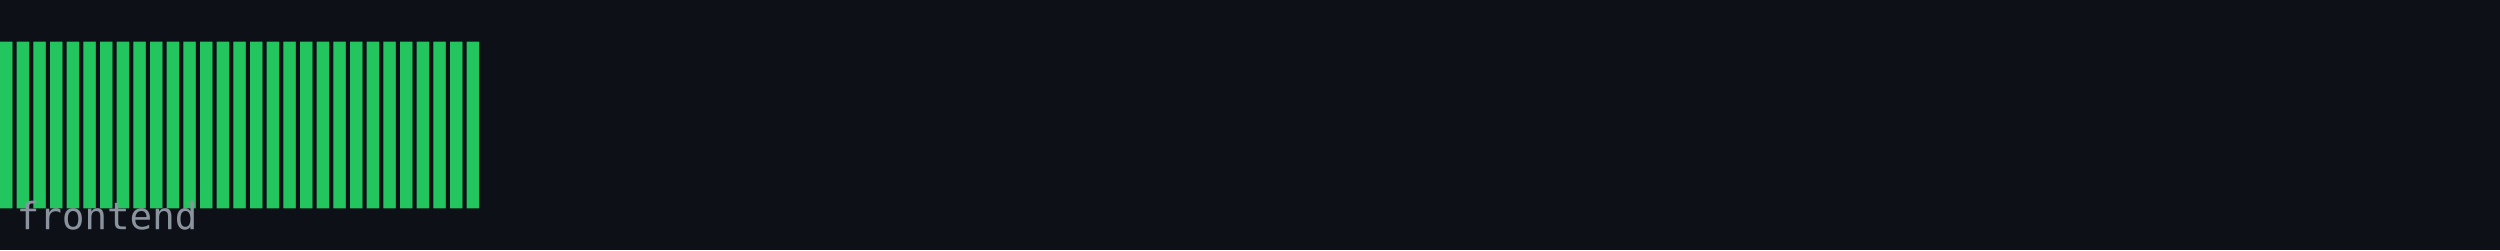
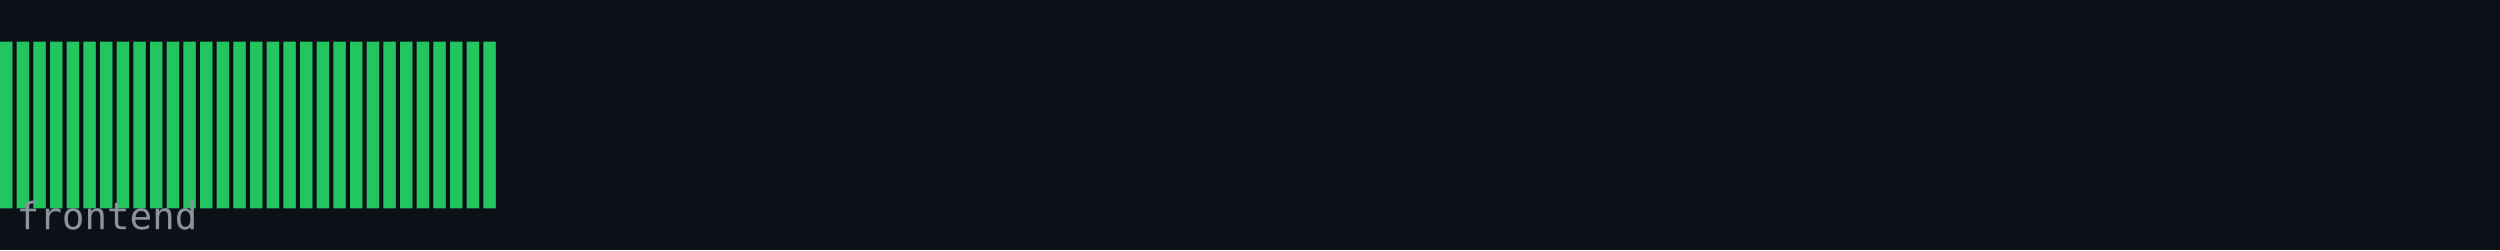
<svg xmlns="http://www.w3.org/2000/svg" width="600" height="60" viewBox="0 0 600 60">
  <rect width="600" height="60" fill="#0d1117" />
  <rect x="0" y="10" width="3" height="40" fill="#22c55e" />
  <rect x="4" y="10" width="3" height="40" fill="#22c55e" />
  <rect x="8" y="10" width="3" height="40" fill="#22c55e" />
  <rect x="12" y="10" width="3" height="40" fill="#22c55e" />
  <rect x="16" y="10" width="3" height="40" fill="#22c55e" />
  <rect x="20" y="10" width="3" height="40" fill="#22c55e" />
  <rect x="24" y="10" width="3" height="40" fill="#22c55e" />
  <rect x="28" y="10" width="3" height="40" fill="#22c55e" />
  <rect x="32" y="10" width="3" height="40" fill="#22c55e" />
  <rect x="36" y="10" width="3" height="40" fill="#22c55e" />
  <rect x="40" y="10" width="3" height="40" fill="#22c55e" />
  <rect x="44" y="10" width="3" height="40" fill="#22c55e" />
  <rect x="48" y="10" width="3" height="40" fill="#22c55e" />
  <rect x="52" y="10" width="3" height="40" fill="#22c55e" />
  <rect x="56" y="10" width="3" height="40" fill="#22c55e" />
  <rect x="60" y="10" width="3" height="40" fill="#22c55e" />
  <rect x="64" y="10" width="3" height="40" fill="#22c55e" />
  <rect x="68" y="10" width="3" height="40" fill="#22c55e" />
  <rect x="72" y="10" width="3" height="40" fill="#22c55e" />
  <rect x="76" y="10" width="3" height="40" fill="#22c55e" />
  <rect x="80" y="10" width="3" height="40" fill="#22c55e" />
  <rect x="84" y="10" width="3" height="40" fill="#22c55e" />
  <rect x="88" y="10" width="3" height="40" fill="#22c55e" />
  <rect x="92" y="10" width="3" height="40" fill="#22c55e" />
  <rect x="96" y="10" width="3" height="40" fill="#22c55e" />
  <rect x="100" y="10" width="3" height="40" fill="#22c55e" />
  <rect x="104" y="10" width="3" height="40" fill="#22c55e" />
  <rect x="108" y="10" width="3" height="40" fill="#22c55e" />
  <rect x="112" y="10" width="3" height="40" fill="#22c55e" />
+   <rect x="116" y="10" width="3" height="40" fill="#22c55e" />
  <text x="4" y="55" font-family="monospace" font-size="9" fill="#8b949e">frontend</text>
</svg>
